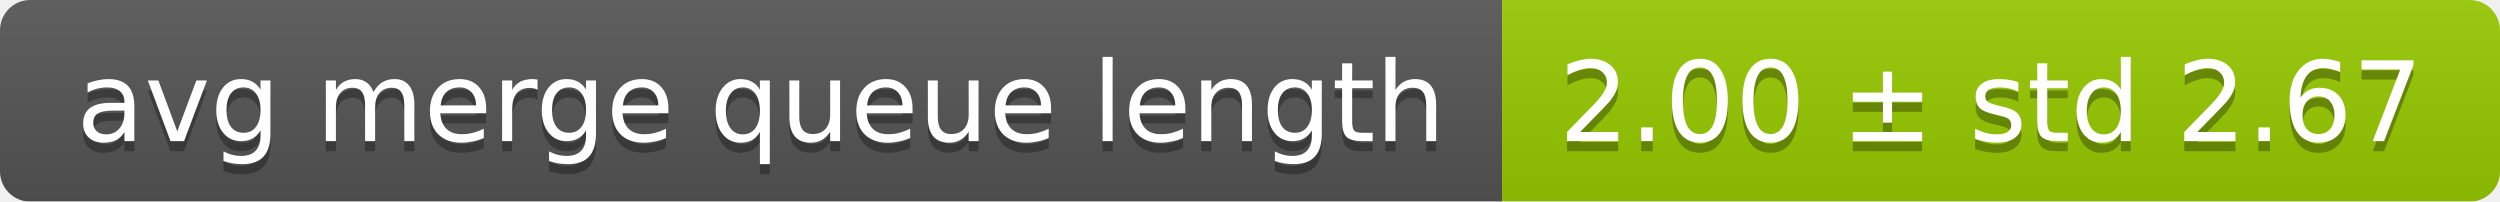
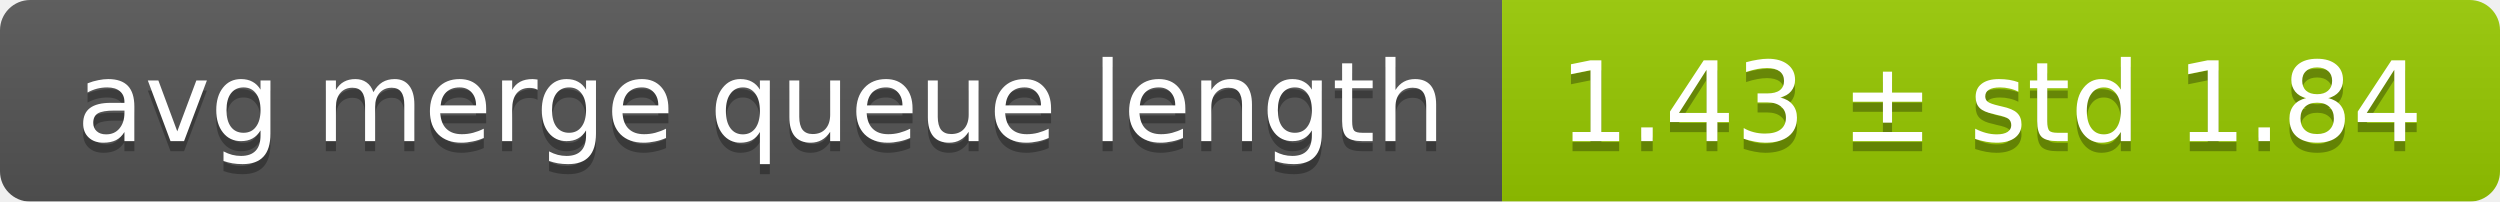
<svg xmlns="http://www.w3.org/2000/svg" width="248" height="20">
  <linearGradient id="smooth" x2="0" y2="100%">
    <stop offset="0" stop-color="#bbb" stop-opacity=".1" />
    <stop offset="1" stop-opacity=".1" />
  </linearGradient>
  <mask id="round">
    <rect width="248" height="20" rx="3" fill="#fff" />
  </mask>
  <g mask="url(#round)">
    <rect width="149" height="20" fill="#555" />
    <rect x="149" width="99" height="20" fill="#97ca00" />
    <rect width="248" height="20" fill="url(#smooth)" />
  </g>
  <g fill="#fff" text-anchor="middle" font-family="DejaVu Sans,Verdana,Geneva,sans-serif" font-size="11">
    <text x="75.5" y="15" fill="#010101" fill-opacity=".3">avg merge queue length</text>
    <text x="75.5" y="14">avg merge queue length</text>
-     <text x="197.5" y="15" fill="#010101" fill-opacity=".3">2.00 ± std 2.67</text>
-     <text x="197.5" y="14">2.00 ± std 2.67</text>
+     <text x="197.5" y="15" fill="#010101" fill-opacity=".3">1.43 ± std 1.84</text>
+     <text x="197.5" y="14">1.43 ± std 1.84</text>
  </g>
</svg>
